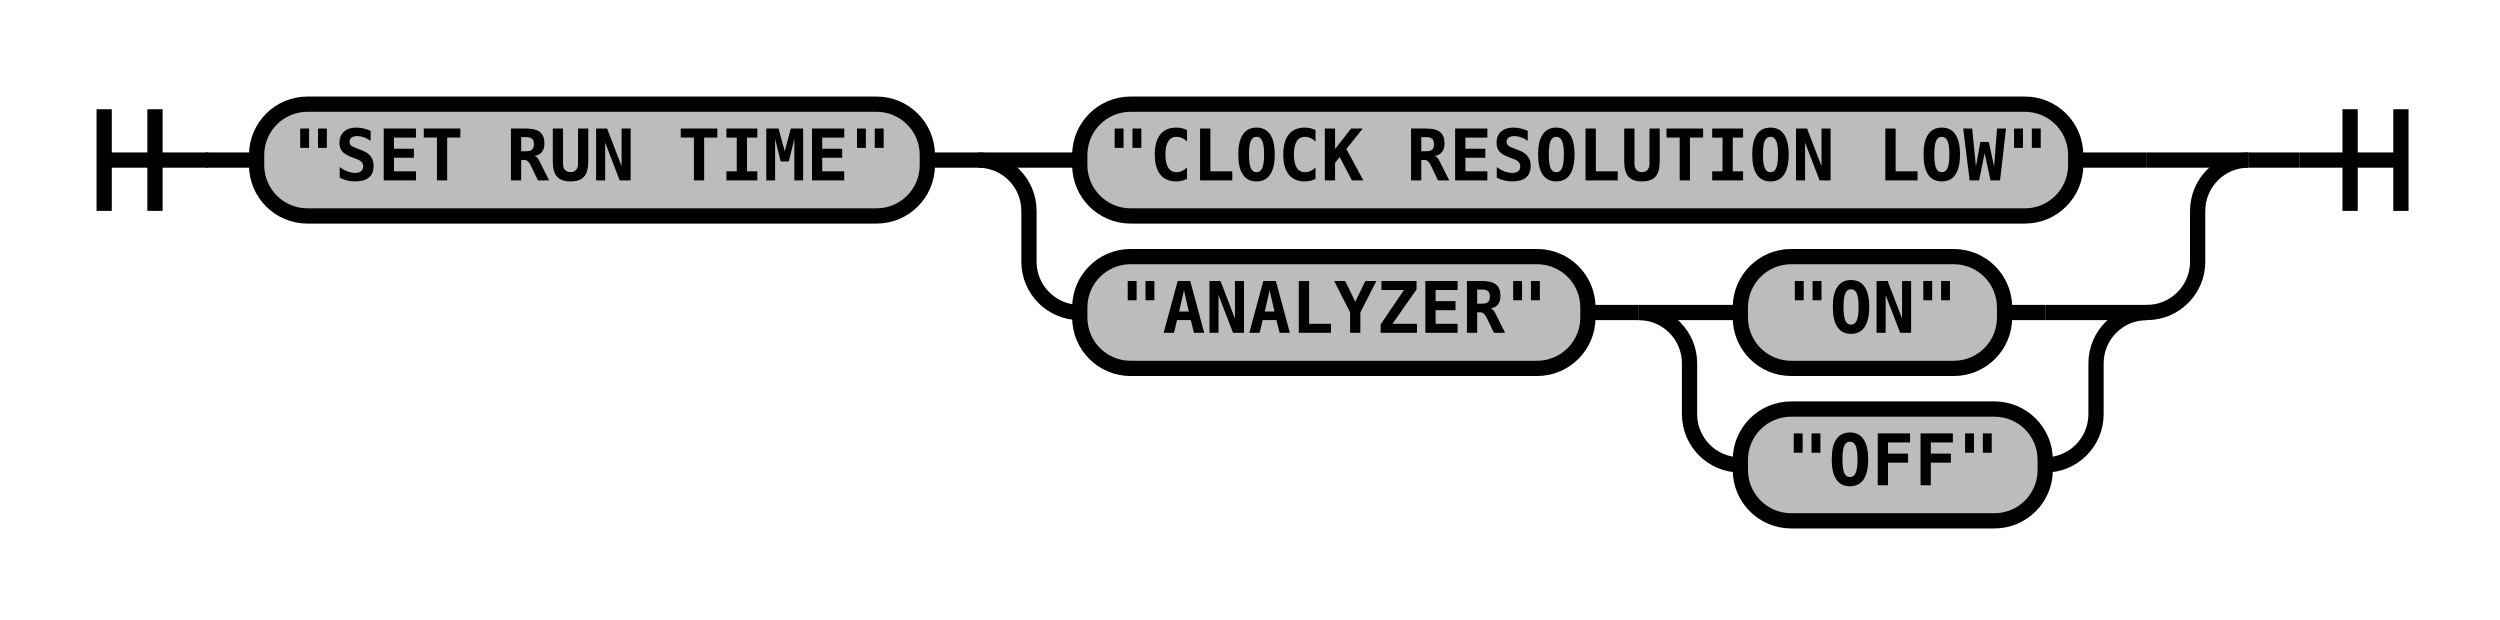
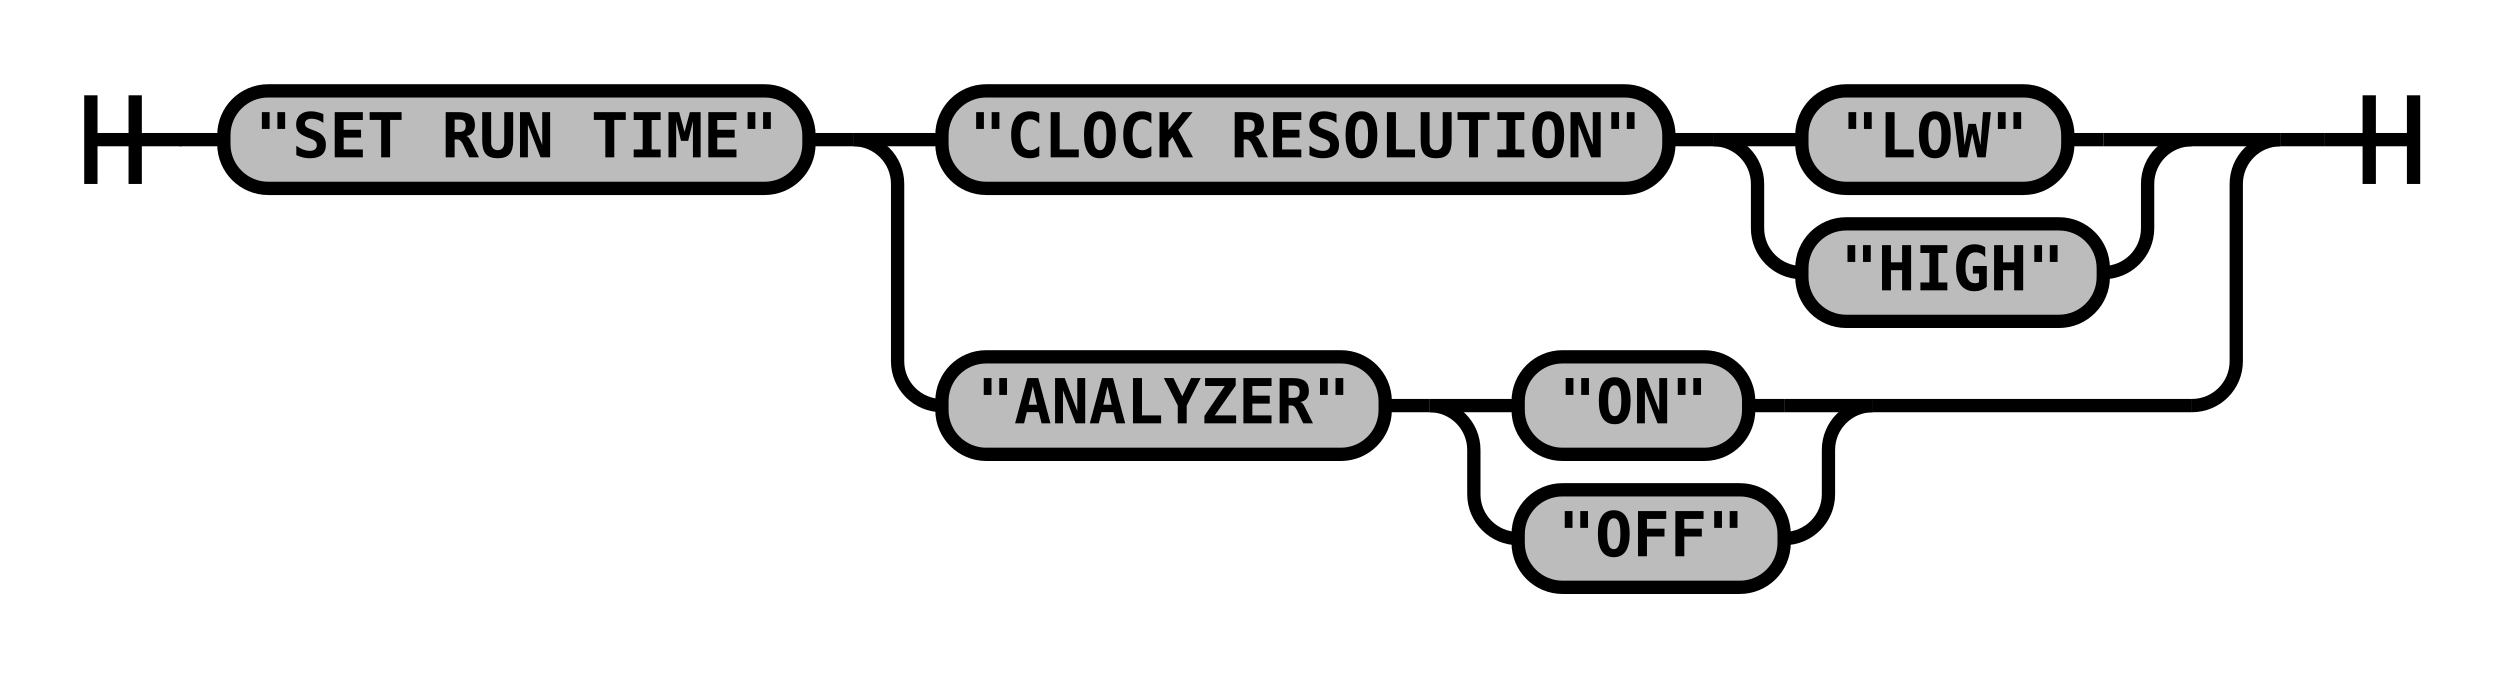
- <svg xmlns="http://www.w3.org/2000/svg" class="railroad-diagram" width="492" height="122" viewBox="0 0 492 122">
+ <svg xmlns="http://www.w3.org/2000/svg" class="railroad-diagram" width="564" height="152" viewBox="0 0 564 152">
  <defs>
    <style type="text/css">
path {
stroke-width: 3;
stroke: black;
fill: rgba(0,0,0,0);
}
text {
font: bold 14px monospace;
text-anchor: middle;
}
text.diagram-text {
font-size: 12px;
}
a {
fill: blue;
}
text.diagram-arrow {
font-size: 16px;
}
text.label {
text-anchor: start;
}
text.comment {
font: italic 12px monospace;
}
rect {
stroke-width: 3;
stroke: black;
fill: #BCBCBC;
}
path.diagram-text {
stroke-width: 3;
stroke: black;
fill: #BCBCBC;
cursor: help;
}
</style>
  </defs>
  <g transform="translate(.5 .5)">
    <path d="M 20 21 v 20 m 10 -20 v 20 m -10 -10 h 20.5" />
    <path d="M40 31h10" />
    <g>
      <path d="M50 31h0" />
-       <path d="M442 31h0" />
+       <path d="M514 31h0" />
      <g class="terminal">
        <path d="M50 31h0" />
        <path d="M182 31h0" />
        <rect x="50" y="20" width="132" height="22" rx="10" ry="10" />
        <text x="116" y="35">"SET RUN TIME"</text>
      </g>
      <path d="M182 31h10" />
      <g>
        <path d="M192 31h0" />
-         <path d="M442 31h0" />
+         <path d="M514 31h0" />
        <path d="M192 31h20" />
-         <g class="terminal">
+         <g>
          <path d="M212 31h0" />
-           <path d="M408 31h14" />
-           <rect x="212" y="20" width="196" height="22" rx="10" ry="10" />
-           <text x="310" y="35">"CLOCK RESOLUTION LOW"</text>
+           <path d="M494 31h0" />
+           <g class="terminal">
+             <path d="M212 31h0" />
+             <path d="M376 31h0" />
+             <rect x="212" y="20" width="164" height="22" rx="10" ry="10" />
+             <text x="294" y="35">"CLOCK RESOLUTION"</text>
+           </g>
+           <path d="M376 31h10" />
+           <g>
+             <path d="M386 31h0" />
+             <path d="M494 31h0" />
+             <path d="M386 31h20" />
+             <g class="terminal">
+               <path d="M406 31h0" />
+               <path d="M466 31h8" />
+               <rect x="406" y="20" width="60" height="22" rx="10" ry="10" />
+               <text x="436" y="35">"LOW"</text>
+             </g>
+             <path d="M474 31h20" />
+             <path d="M386 31a10 10 0 0 1 10 10v10a10 10 0 0 0 10 10" />
+             <g class="terminal">
+               <path d="M406 61h0" />
+               <path d="M474 61h0" />
+               <rect x="406" y="50" width="68" height="22" rx="10" ry="10" />
+               <text x="440" y="65">"HIGH"</text>
+             </g>
+             <path d="M474 61a10 10 0 0 0 10 -10v-10a10 10 0 0 1 10 -10" />
+           </g>
        </g>
-         <path d="M422 31h20" />
-         <path d="M192 31a10 10 0 0 1 10 10v10a10 10 0 0 0 10 10" />
+         <path d="M494 31h20" />
+         <path d="M192 31a10 10 0 0 1 10 10v40a10 10 0 0 0 10 10" />
        <g>
-           <path d="M212 61h0" />
-           <path d="M422 61h0" />
+           <path d="M212 91h0" />
+           <path d="M422 91h72" />
          <g class="terminal">
-             <path d="M212 61h0" />
-             <path d="M312 61h0" />
-             <rect x="212" y="50" width="100" height="22" rx="10" ry="10" />
-             <text x="262" y="65">"ANALYZER"</text>
+             <path d="M212 91h0" />
+             <path d="M312 91h0" />
+             <rect x="212" y="80" width="100" height="22" rx="10" ry="10" />
+             <text x="262" y="95">"ANALYZER"</text>
          </g>
-           <path d="M312 61h10" />
+           <path d="M312 91h10" />
          <g>
-             <path d="M322 61h0" />
-             <path d="M422 61h0" />
-             <path d="M322 61h20" />
-             <g class="terminal">
-               <path d="M342 61h0" />
-               <path d="M394 61h8" />
-               <rect x="342" y="50" width="52" height="22" rx="10" ry="10" />
-               <text x="368" y="65">"ON"</text>
-             </g>
-             <path d="M402 61h20" />
-             <path d="M322 61a10 10 0 0 1 10 10v10a10 10 0 0 0 10 10" />
+             <path d="M322 91h0" />
+             <path d="M422 91h0" />
+             <path d="M322 91h20" />
            <g class="terminal">
              <path d="M342 91h0" />
-               <path d="M402 91h0" />
-               <rect x="342" y="80" width="60" height="22" rx="10" ry="10" />
-               <text x="372" y="95">"OFF"</text>
+               <path d="M394 91h8" />
+               <rect x="342" y="80" width="52" height="22" rx="10" ry="10" />
+               <text x="368" y="95">"ON"</text>
            </g>
-             <path d="M402 91a10 10 0 0 0 10 -10v-10a10 10 0 0 1 10 -10" />
+             <path d="M402 91h20" />
+             <path d="M322 91a10 10 0 0 1 10 10v10a10 10 0 0 0 10 10" />
+             <g class="terminal">
+               <path d="M342 121h0" />
+               <path d="M402 121h0" />
+               <rect x="342" y="110" width="60" height="22" rx="10" ry="10" />
+               <text x="372" y="125">"OFF"</text>
+             </g>
+             <path d="M402 121a10 10 0 0 0 10 -10v-10a10 10 0 0 1 10 -10" />
          </g>
        </g>
-         <path d="M422 61a10 10 0 0 0 10 -10v-10a10 10 0 0 1 10 -10" />
+         <path d="M494 91a10 10 0 0 0 10 -10v-40a10 10 0 0 1 10 -10" />
      </g>
    </g>
-     <path d="M442 31h10" />
-     <path d="M 452 31 h 20 m -10 -10 v 20 m 10 -20 v 20" />
+     <path d="M514 31h10" />
+     <path d="M 524 31 h 20 m -10 -10 v 20 m 10 -20 v 20" />
  </g>
</svg>
